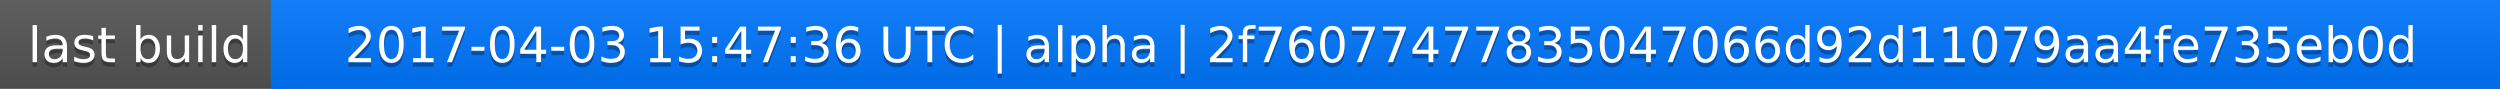
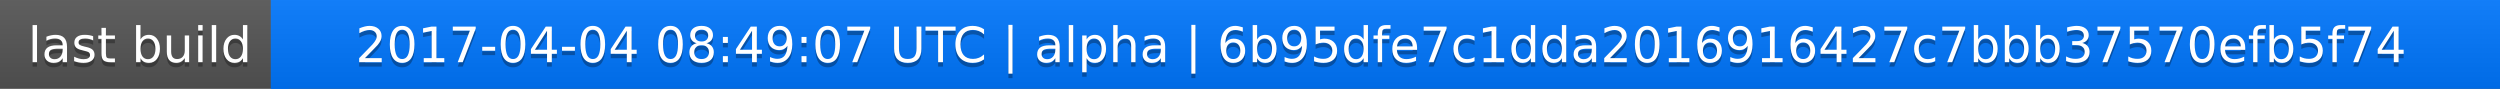
<svg xmlns="http://www.w3.org/2000/svg" width="563" height="20">
  <linearGradient id="a" x2="0" y2="100%">
    <stop offset="0" stop-color="#bbb" stop-opacity=".1" />
    <stop offset="1" stop-opacity=".1" />
  </linearGradient>
  <rect rx="0" width="563" height="20" fill="#555" />
  <rect rx="0" x="61" width="502" height="20" fill="#07f" />
  <path fill="#07f" d="M61 0h4v20h-4z" />
  <rect rx="0" width="563" height="20" fill="url(#a)" />
  <g fill="#fff" text-anchor="middle" font-family="DejaVu Sans,Verdana,Geneva,sans-serif" font-size="11">
    <text x="31.5" y="15" fill="#010101" fill-opacity=".3">last build</text>
    <text x="31.5" y="14">last build</text>
-     <text x="311" y="15" fill="#010101" fill-opacity=".3">2017-04-03 15:47:36 UTC | alpha | 2f76077477835047066d92d11079aa4fe735eb0d</text>
-     <text x="311" y="14">2017-04-03 15:47:36 UTC | alpha | 2f76077477835047066d92d11079aa4fe735eb0d</text>
+     <text x="311" y="15" fill="#010101" fill-opacity=".3">2017-04-04 08:49:07 UTC | alpha | 6b95dfe7c1dda2016916427c7bbb37570efb5f74</text>
+     <text x="311" y="14">2017-04-04 08:49:07 UTC | alpha | 6b95dfe7c1dda2016916427c7bbb37570efb5f74</text>
  </g>
</svg>
